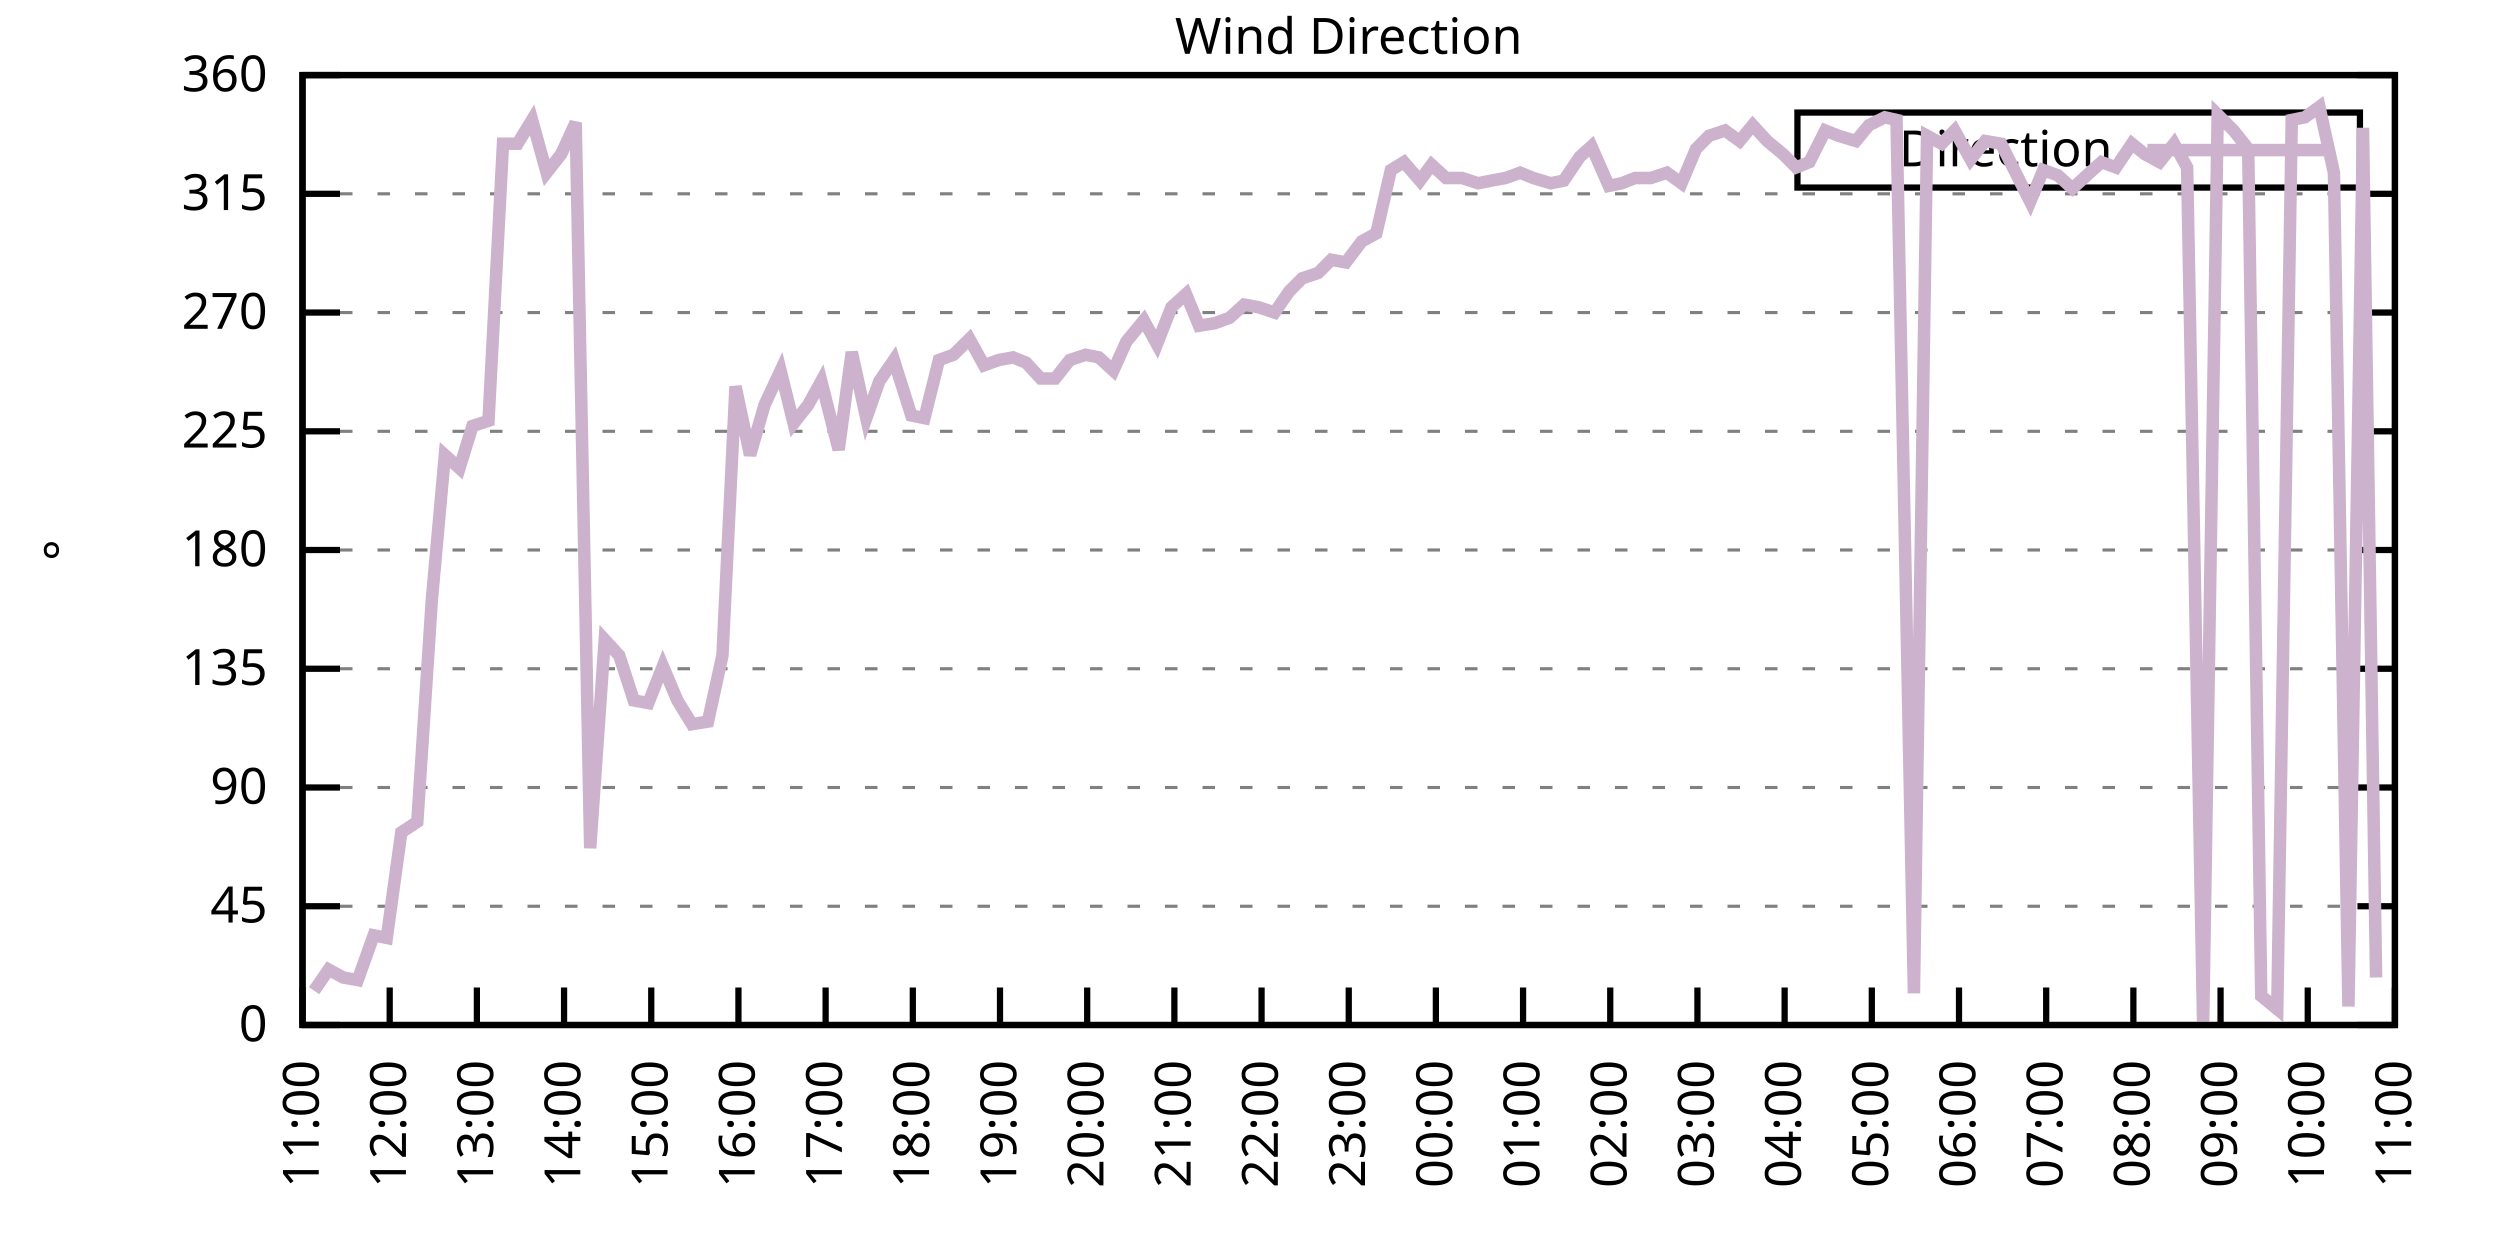
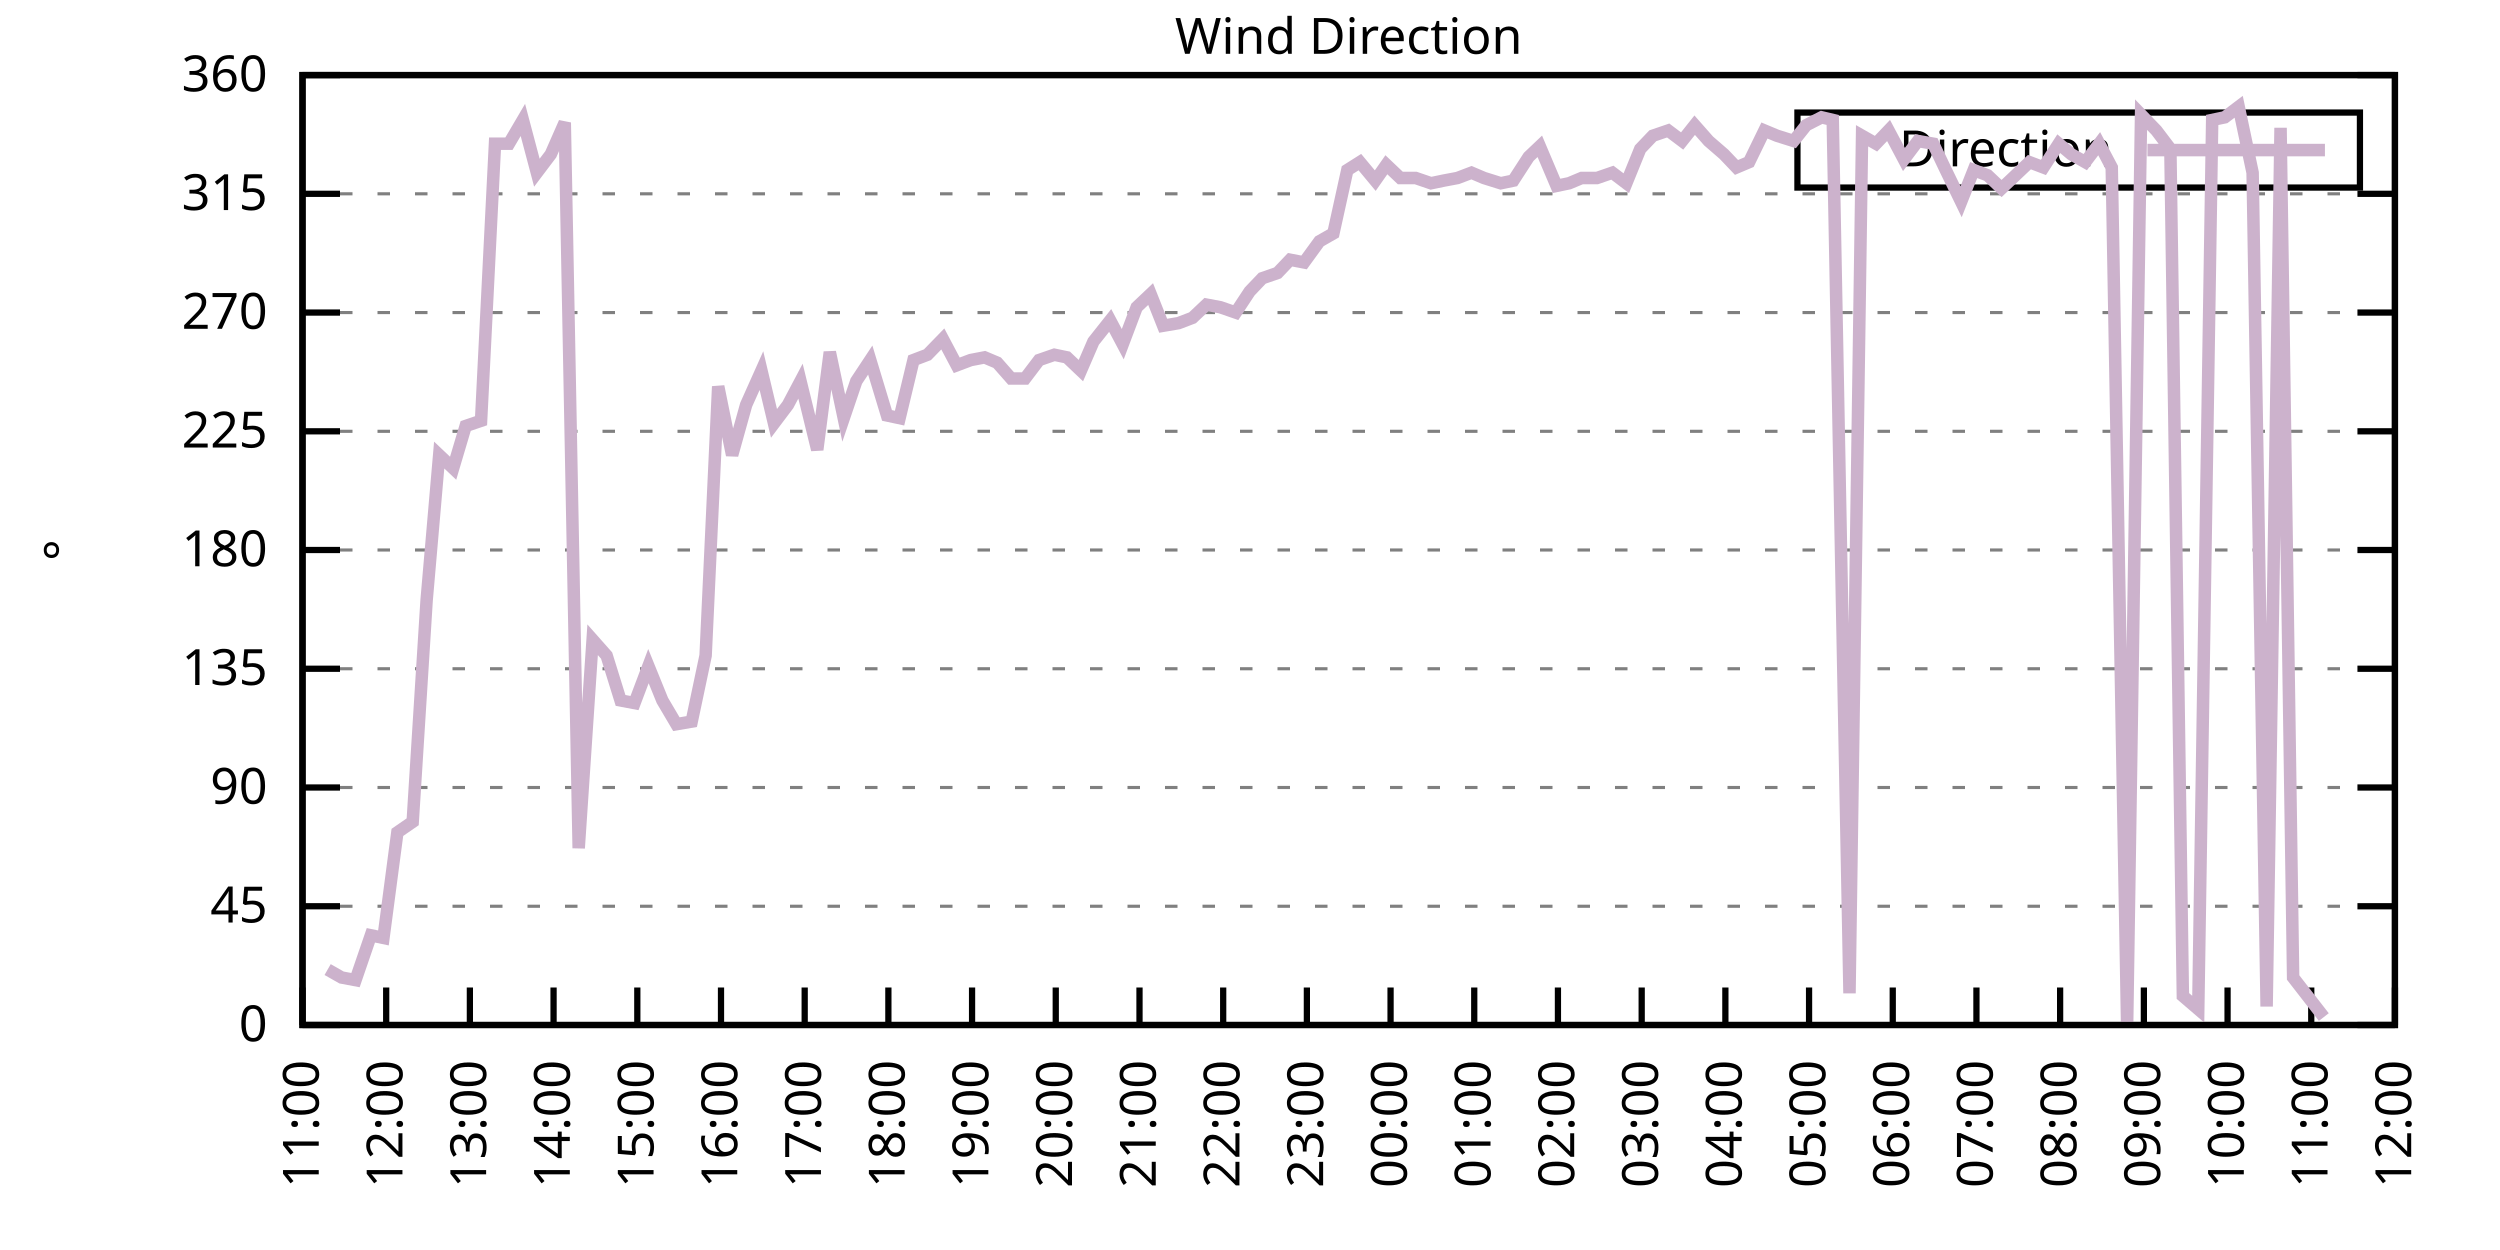
<svg xmlns="http://www.w3.org/2000/svg" xmlns:xlink="http://www.w3.org/1999/xlink" width="400" height="200" viewBox="0 0 400 200">
  <g id="gnuplot_canvas">
    <rect x="0" y="0" width="400" height="200" fill="none" />
    <defs>
      <circle id="gpDot" r="0.5" stroke-width="0.5" stroke="currentColor" />
      <path id="gpPt0" stroke-width="0.333" stroke="currentColor" d="M-1,0 h2 M0,-1 v2" />
      <path id="gpPt1" stroke-width="0.333" stroke="currentColor" d="M-1,-1 L1,1 M1,-1 L-1,1" />
      <path id="gpPt2" stroke-width="0.333" stroke="currentColor" d="M-1,0 L1,0 M0,-1 L0,1 M-1,-1 L1,1 M-1,1 L1,-1" />
      <rect id="gpPt3" stroke-width="0.333" stroke="currentColor" x="-1" y="-1" width="2" height="2" />
      <rect id="gpPt4" stroke-width="0.333" stroke="currentColor" fill="currentColor" x="-1" y="-1" width="2" height="2" />
      <circle id="gpPt5" stroke-width="0.333" stroke="currentColor" cx="0" cy="0" r="1" />
      <use xlink:href="#gpPt5" id="gpPt6" fill="currentColor" stroke="none" />
      <path id="gpPt7" stroke-width="0.333" stroke="currentColor" d="M0,-1.33 L-1.33,0.67 L1.33,0.67 z" />
      <use xlink:href="#gpPt7" id="gpPt8" fill="currentColor" stroke="none" />
      <use xlink:href="#gpPt7" id="gpPt9" stroke="currentColor" transform="rotate(180)" />
      <use xlink:href="#gpPt9" id="gpPt10" fill="currentColor" stroke="none" />
      <use xlink:href="#gpPt3" id="gpPt11" stroke="currentColor" transform="rotate(45)" />
      <use xlink:href="#gpPt11" id="gpPt12" fill="currentColor" stroke="none" />
      <path id="gpPt13" stroke-width="0.333" stroke="currentColor" d="M0,1.330 L1.265,0.411 L0.782,-1.067 L-0.782,-1.076 L-1.265,0.411 z" />
      <use xlink:href="#gpPt13" id="gpPt14" fill="currentColor" stroke="none" />
      <filter id="textbox" filterUnits="objectBoundingBox" x="0" y="0" height="1" width="1">
        <feFlood flood-color="white" flood-opacity="1" result="bgnd" />
        <feComposite in="SourceGraphic" in2="bgnd" operator="atop" />
      </filter>
      <filter id="greybox" filterUnits="objectBoundingBox" x="0" y="0" height="1" width="1">
        <feFlood flood-color="lightgrey" flood-opacity="1" result="grey" />
        <feComposite in="SourceGraphic" in2="grey" operator="atop" />
      </filter>
    </defs>
    <g fill="none" color="white" stroke="currentColor" stroke-width="1.00" stroke-linecap="butt" stroke-linejoin="miter">
</g>
    <g fill="none" color="black" stroke="currentColor" stroke-width="1.00" stroke-linecap="butt" stroke-linejoin="miter">
      <g stroke="none" shape-rendering="crispEdges">
        <polygon fill="rgb(255, 255, 255)" points="48.40,164.00 383.18,164.00 383.18,12.02 48.40,12.02 " />
      </g>
    </g>
    <g fill="none" color="black" stroke="currentColor" stroke-width="1.00" stroke-linecap="butt" stroke-linejoin="miter">
</g>
    <g fill="none" color="black" stroke="black" stroke-width="0.50" stroke-linecap="butt" stroke-linejoin="miter">
</g>
    <g fill="none" color="gray" stroke="currentColor" stroke-width="0.50" stroke-linecap="butt" stroke-linejoin="miter">
      <path stroke="gray" stroke-dasharray="2,4" class="gridline" d="M48.40,164.00 L383.19,164.00  " />
    </g>
    <g fill="none" color="gray" stroke="gray" stroke-width="1.00" stroke-linecap="butt" stroke-linejoin="miter">
</g>
    <g fill="none" color="black" stroke="currentColor" stroke-width="1.00" stroke-linecap="butt" stroke-linejoin="miter">
      <path stroke="black" d="M48.40,164.00 L54.40,164.00 M383.19,164.00 L377.19,164.00  " />
      <g transform="translate(42.80,166.60)" stroke="none" fill="black" font-family="Sans" font-size="8.00" text-anchor="end">
        <text>
          <tspan font-family="Sans"> 0</tspan>
        </text>
      </g>
    </g>
    <g fill="none" color="black" stroke="currentColor" stroke-width="1.00" stroke-linecap="butt" stroke-linejoin="miter">
</g>
    <g fill="none" color="black" stroke="black" stroke-width="0.50" stroke-linecap="butt" stroke-linejoin="miter">
</g>
    <g fill="none" color="gray" stroke="currentColor" stroke-width="0.50" stroke-linecap="butt" stroke-linejoin="miter">
      <path stroke="gray" stroke-dasharray="2,4" class="gridline" d="M48.40,145.00 L383.19,145.00  " />
    </g>
    <g fill="none" color="gray" stroke="gray" stroke-width="1.00" stroke-linecap="butt" stroke-linejoin="miter">
</g>
    <g fill="none" color="black" stroke="currentColor" stroke-width="1.00" stroke-linecap="butt" stroke-linejoin="miter">
      <path stroke="black" d="M48.40,145.00 L54.40,145.00 M383.19,145.00 L377.19,145.00  " />
      <g transform="translate(42.80,147.60)" stroke="none" fill="black" font-family="Sans" font-size="8.00" text-anchor="end">
        <text>
          <tspan font-family="Sans"> 45</tspan>
        </text>
      </g>
    </g>
    <g fill="none" color="black" stroke="currentColor" stroke-width="1.00" stroke-linecap="butt" stroke-linejoin="miter">
</g>
    <g fill="none" color="black" stroke="black" stroke-width="0.50" stroke-linecap="butt" stroke-linejoin="miter">
</g>
    <g fill="none" color="gray" stroke="currentColor" stroke-width="0.50" stroke-linecap="butt" stroke-linejoin="miter">
      <path stroke="gray" stroke-dasharray="2,4" class="gridline" d="M48.40,126.00 L383.19,126.00  " />
    </g>
    <g fill="none" color="gray" stroke="gray" stroke-width="1.00" stroke-linecap="butt" stroke-linejoin="miter">
</g>
    <g fill="none" color="black" stroke="currentColor" stroke-width="1.00" stroke-linecap="butt" stroke-linejoin="miter">
      <path stroke="black" d="M48.40,126.00 L54.40,126.00 M383.19,126.00 L377.19,126.00  " />
      <g transform="translate(42.80,128.60)" stroke="none" fill="black" font-family="Sans" font-size="8.00" text-anchor="end">
        <text>
          <tspan font-family="Sans"> 90</tspan>
        </text>
      </g>
    </g>
    <g fill="none" color="black" stroke="currentColor" stroke-width="1.00" stroke-linecap="butt" stroke-linejoin="miter">
</g>
    <g fill="none" color="black" stroke="black" stroke-width="0.50" stroke-linecap="butt" stroke-linejoin="miter">
</g>
    <g fill="none" color="gray" stroke="currentColor" stroke-width="0.50" stroke-linecap="butt" stroke-linejoin="miter">
      <path stroke="gray" stroke-dasharray="2,4" class="gridline" d="M48.40,107.00 L383.19,107.00  " />
    </g>
    <g fill="none" color="gray" stroke="gray" stroke-width="1.00" stroke-linecap="butt" stroke-linejoin="miter">
</g>
    <g fill="none" color="black" stroke="currentColor" stroke-width="1.00" stroke-linecap="butt" stroke-linejoin="miter">
      <path stroke="black" d="M48.40,107.00 L54.40,107.00 M383.19,107.00 L377.19,107.00  " />
      <g transform="translate(42.80,109.60)" stroke="none" fill="black" font-family="Sans" font-size="8.00" text-anchor="end">
        <text>
          <tspan font-family="Sans"> 135</tspan>
        </text>
      </g>
    </g>
    <g fill="none" color="black" stroke="currentColor" stroke-width="1.00" stroke-linecap="butt" stroke-linejoin="miter">
</g>
    <g fill="none" color="black" stroke="black" stroke-width="0.50" stroke-linecap="butt" stroke-linejoin="miter">
</g>
    <g fill="none" color="gray" stroke="currentColor" stroke-width="0.50" stroke-linecap="butt" stroke-linejoin="miter">
      <path stroke="gray" stroke-dasharray="2,4" class="gridline" d="M48.40,88.00 L383.19,88.00  " />
    </g>
    <g fill="none" color="gray" stroke="gray" stroke-width="1.00" stroke-linecap="butt" stroke-linejoin="miter">
</g>
    <g fill="none" color="black" stroke="currentColor" stroke-width="1.00" stroke-linecap="butt" stroke-linejoin="miter">
      <path stroke="black" d="M48.40,88.00 L54.40,88.00 M383.19,88.00 L377.19,88.00  " />
      <g transform="translate(42.80,90.60)" stroke="none" fill="black" font-family="Sans" font-size="8.00" text-anchor="end">
        <text>
          <tspan font-family="Sans"> 180</tspan>
        </text>
      </g>
    </g>
    <g fill="none" color="black" stroke="currentColor" stroke-width="1.00" stroke-linecap="butt" stroke-linejoin="miter">
</g>
    <g fill="none" color="black" stroke="black" stroke-width="0.50" stroke-linecap="butt" stroke-linejoin="miter">
</g>
    <g fill="none" color="gray" stroke="currentColor" stroke-width="0.50" stroke-linecap="butt" stroke-linejoin="miter">
      <path stroke="gray" stroke-dasharray="2,4" class="gridline" d="M48.40,69.01 L383.19,69.01  " />
    </g>
    <g fill="none" color="gray" stroke="gray" stroke-width="1.00" stroke-linecap="butt" stroke-linejoin="miter">
</g>
    <g fill="none" color="black" stroke="currentColor" stroke-width="1.00" stroke-linecap="butt" stroke-linejoin="miter">
      <path stroke="black" d="M48.40,69.01 L54.40,69.01 M383.19,69.01 L377.19,69.01  " />
      <g transform="translate(42.80,71.61)" stroke="none" fill="black" font-family="Sans" font-size="8.00" text-anchor="end">
        <text>
          <tspan font-family="Sans"> 225</tspan>
        </text>
      </g>
    </g>
    <g fill="none" color="black" stroke="currentColor" stroke-width="1.00" stroke-linecap="butt" stroke-linejoin="miter">
</g>
    <g fill="none" color="black" stroke="black" stroke-width="0.50" stroke-linecap="butt" stroke-linejoin="miter">
</g>
    <g fill="none" color="gray" stroke="currentColor" stroke-width="0.50" stroke-linecap="butt" stroke-linejoin="miter">
      <path stroke="gray" stroke-dasharray="2,4" class="gridline" d="M48.40,50.01 L383.19,50.01  " />
    </g>
    <g fill="none" color="gray" stroke="gray" stroke-width="1.00" stroke-linecap="butt" stroke-linejoin="miter">
</g>
    <g fill="none" color="black" stroke="currentColor" stroke-width="1.00" stroke-linecap="butt" stroke-linejoin="miter">
      <path stroke="black" d="M48.40,50.01 L54.40,50.01 M383.19,50.01 L377.19,50.01  " />
      <g transform="translate(42.80,52.61)" stroke="none" fill="black" font-family="Sans" font-size="8.00" text-anchor="end">
        <text>
          <tspan font-family="Sans"> 270</tspan>
        </text>
      </g>
    </g>
    <g fill="none" color="black" stroke="currentColor" stroke-width="1.00" stroke-linecap="butt" stroke-linejoin="miter">
</g>
    <g fill="none" color="black" stroke="black" stroke-width="0.50" stroke-linecap="butt" stroke-linejoin="miter">
</g>
    <g fill="none" color="gray" stroke="currentColor" stroke-width="0.50" stroke-linecap="butt" stroke-linejoin="miter">
      <path stroke="gray" stroke-dasharray="2,4" class="gridline" d="M48.40,31.01 L383.19,31.01  " />
    </g>
    <g fill="none" color="gray" stroke="gray" stroke-width="1.00" stroke-linecap="butt" stroke-linejoin="miter">
</g>
    <g fill="none" color="black" stroke="currentColor" stroke-width="1.00" stroke-linecap="butt" stroke-linejoin="miter">
      <path stroke="black" d="M48.40,31.01 L54.40,31.01 M383.19,31.01 L377.19,31.01  " />
      <g transform="translate(42.80,33.61)" stroke="none" fill="black" font-family="Sans" font-size="8.00" text-anchor="end">
        <text>
          <tspan font-family="Sans"> 315</tspan>
        </text>
      </g>
    </g>
    <g fill="none" color="black" stroke="currentColor" stroke-width="1.00" stroke-linecap="butt" stroke-linejoin="miter">
</g>
    <g fill="none" color="black" stroke="black" stroke-width="0.50" stroke-linecap="butt" stroke-linejoin="miter">
</g>
    <g fill="none" color="gray" stroke="currentColor" stroke-width="0.50" stroke-linecap="butt" stroke-linejoin="miter">
      <path stroke="gray" stroke-dasharray="2,4" class="gridline" d="M48.40,12.01 L383.19,12.01  " />
    </g>
    <g fill="none" color="gray" stroke="gray" stroke-width="1.00" stroke-linecap="butt" stroke-linejoin="miter">
</g>
    <g fill="none" color="black" stroke="currentColor" stroke-width="1.00" stroke-linecap="butt" stroke-linejoin="miter">
      <path stroke="black" d="M48.40,12.01 L54.40,12.01 M383.19,12.01 L377.19,12.01  " />
      <g transform="translate(42.80,14.61)" stroke="none" fill="black" font-family="Sans" font-size="8.00" text-anchor="end">
        <text>
          <tspan font-family="Sans"> 360</tspan>
        </text>
      </g>
    </g>
    <g fill="none" color="black" stroke="currentColor" stroke-width="1.00" stroke-linecap="butt" stroke-linejoin="miter">
      <path stroke="black" d="M48.40,164.00 L48.40,158.00  " />
      <g transform="translate(51.00,169.60) rotate(270.00)" stroke="none" fill="black" font-family="Sans" font-size="8.00" text-anchor="end">
        <text>
          <tspan font-family="Sans">11:00</tspan>
        </text>
      </g>
    </g>
    <g fill="none" color="black" stroke="currentColor" stroke-width="1.00" stroke-linecap="butt" stroke-linejoin="miter">
-       <path stroke="black" d="M62.35,164.00 L62.35,158.00  " />
-       <g transform="translate(64.95,169.60) rotate(270.00)" stroke="none" fill="black" font-family="Sans" font-size="8.00" text-anchor="end">
+       <path stroke="black" d="M61.79,164.00 L61.79,158.00  " />
+       <g transform="translate(64.39,169.60) rotate(270.00)" stroke="none" fill="black" font-family="Sans" font-size="8.00" text-anchor="end">
        <text>
          <tspan font-family="Sans">12:00</tspan>
        </text>
      </g>
    </g>
    <g fill="none" color="black" stroke="currentColor" stroke-width="1.00" stroke-linecap="butt" stroke-linejoin="miter">
-       <path stroke="black" d="M76.30,164.00 L76.30,158.00  " />
-       <g transform="translate(78.90,169.60) rotate(270.00)" stroke="none" fill="black" font-family="Sans" font-size="8.00" text-anchor="end">
+       <path stroke="black" d="M75.18,164.00 L75.18,158.00  " />
+       <g transform="translate(77.78,169.60) rotate(270.00)" stroke="none" fill="black" font-family="Sans" font-size="8.00" text-anchor="end">
        <text>
          <tspan font-family="Sans">13:00</tspan>
        </text>
      </g>
    </g>
    <g fill="none" color="black" stroke="currentColor" stroke-width="1.00" stroke-linecap="butt" stroke-linejoin="miter">
-       <path stroke="black" d="M90.25,164.00 L90.25,158.00  " />
-       <g transform="translate(92.85,169.60) rotate(270.00)" stroke="none" fill="black" font-family="Sans" font-size="8.00" text-anchor="end">
+       <path stroke="black" d="M88.57,164.00 L88.57,158.00  " />
+       <g transform="translate(91.17,169.60) rotate(270.00)" stroke="none" fill="black" font-family="Sans" font-size="8.00" text-anchor="end">
        <text>
          <tspan font-family="Sans">14:00</tspan>
        </text>
      </g>
    </g>
    <g fill="none" color="black" stroke="currentColor" stroke-width="1.00" stroke-linecap="butt" stroke-linejoin="miter">
-       <path stroke="black" d="M104.20,164.00 L104.20,158.00  " />
-       <g transform="translate(106.80,169.60) rotate(270.00)" stroke="none" fill="black" font-family="Sans" font-size="8.00" text-anchor="end">
+       <path stroke="black" d="M101.97,164.00 L101.97,158.00  " />
+       <g transform="translate(104.57,169.60) rotate(270.00)" stroke="none" fill="black" font-family="Sans" font-size="8.00" text-anchor="end">
        <text>
          <tspan font-family="Sans">15:00</tspan>
        </text>
      </g>
    </g>
    <g fill="none" color="black" stroke="currentColor" stroke-width="1.00" stroke-linecap="butt" stroke-linejoin="miter">
-       <path stroke="black" d="M118.15,164.00 L118.15,158.00  " />
-       <g transform="translate(120.75,169.60) rotate(270.00)" stroke="none" fill="black" font-family="Sans" font-size="8.00" text-anchor="end">
+       <path stroke="black" d="M115.36,164.00 L115.36,158.00  " />
+       <g transform="translate(117.96,169.60) rotate(270.00)" stroke="none" fill="black" font-family="Sans" font-size="8.00" text-anchor="end">
        <text>
          <tspan font-family="Sans">16:00</tspan>
        </text>
      </g>
    </g>
    <g fill="none" color="black" stroke="currentColor" stroke-width="1.00" stroke-linecap="butt" stroke-linejoin="miter">
-       <path stroke="black" d="M132.10,164.00 L132.10,158.00  " />
-       <g transform="translate(134.70,169.60) rotate(270.00)" stroke="none" fill="black" font-family="Sans" font-size="8.00" text-anchor="end">
+       <path stroke="black" d="M128.75,164.00 L128.75,158.00  " />
+       <g transform="translate(131.35,169.60) rotate(270.00)" stroke="none" fill="black" font-family="Sans" font-size="8.00" text-anchor="end">
        <text>
          <tspan font-family="Sans">17:00</tspan>
        </text>
      </g>
    </g>
    <g fill="none" color="black" stroke="currentColor" stroke-width="1.00" stroke-linecap="butt" stroke-linejoin="miter">
-       <path stroke="black" d="M146.05,164.00 L146.05,158.00  " />
-       <g transform="translate(148.65,169.60) rotate(270.00)" stroke="none" fill="black" font-family="Sans" font-size="8.00" text-anchor="end">
+       <path stroke="black" d="M142.14,164.00 L142.14,158.00  " />
+       <g transform="translate(144.74,169.60) rotate(270.00)" stroke="none" fill="black" font-family="Sans" font-size="8.00" text-anchor="end">
        <text>
          <tspan font-family="Sans">18:00</tspan>
        </text>
      </g>
    </g>
    <g fill="none" color="black" stroke="currentColor" stroke-width="1.00" stroke-linecap="butt" stroke-linejoin="miter">
-       <path stroke="black" d="M160.00,164.00 L160.00,158.00  " />
-       <g transform="translate(162.60,169.60) rotate(270.00)" stroke="none" fill="black" font-family="Sans" font-size="8.00" text-anchor="end">
+       <path stroke="black" d="M155.53,164.00 L155.53,158.00  " />
+       <g transform="translate(158.13,169.60) rotate(270.00)" stroke="none" fill="black" font-family="Sans" font-size="8.00" text-anchor="end">
        <text>
          <tspan font-family="Sans">19:00</tspan>
        </text>
      </g>
    </g>
    <g fill="none" color="black" stroke="currentColor" stroke-width="1.00" stroke-linecap="butt" stroke-linejoin="miter">
-       <path stroke="black" d="M173.95,164.00 L173.95,158.00  " />
-       <g transform="translate(176.55,169.60) rotate(270.00)" stroke="none" fill="black" font-family="Sans" font-size="8.00" text-anchor="end">
+       <path stroke="black" d="M168.92,164.00 L168.92,158.00  " />
+       <g transform="translate(171.52,169.60) rotate(270.00)" stroke="none" fill="black" font-family="Sans" font-size="8.00" text-anchor="end">
        <text>
          <tspan font-family="Sans">20:00</tspan>
        </text>
      </g>
    </g>
    <g fill="none" color="black" stroke="currentColor" stroke-width="1.00" stroke-linecap="butt" stroke-linejoin="miter">
-       <path stroke="black" d="M187.90,164.00 L187.90,158.00  " />
-       <g transform="translate(190.50,169.60) rotate(270.00)" stroke="none" fill="black" font-family="Sans" font-size="8.00" text-anchor="end">
+       <path stroke="black" d="M182.32,164.00 L182.32,158.00  " />
+       <g transform="translate(184.92,169.60) rotate(270.00)" stroke="none" fill="black" font-family="Sans" font-size="8.00" text-anchor="end">
        <text>
          <tspan font-family="Sans">21:00</tspan>
        </text>
      </g>
    </g>
    <g fill="none" color="black" stroke="currentColor" stroke-width="1.00" stroke-linecap="butt" stroke-linejoin="miter">
-       <path stroke="black" d="M201.85,164.00 L201.85,158.00  " />
-       <g transform="translate(204.45,169.60) rotate(270.00)" stroke="none" fill="black" font-family="Sans" font-size="8.00" text-anchor="end">
+       <path stroke="black" d="M195.71,164.00 L195.71,158.00  " />
+       <g transform="translate(198.31,169.60) rotate(270.00)" stroke="none" fill="black" font-family="Sans" font-size="8.00" text-anchor="end">
        <text>
          <tspan font-family="Sans">22:00</tspan>
        </text>
      </g>
    </g>
    <g fill="none" color="black" stroke="currentColor" stroke-width="1.00" stroke-linecap="butt" stroke-linejoin="miter">
-       <path stroke="black" d="M215.80,164.00 L215.80,158.00  " />
-       <g transform="translate(218.40,169.60) rotate(270.00)" stroke="none" fill="black" font-family="Sans" font-size="8.00" text-anchor="end">
+       <path stroke="black" d="M209.10,164.00 L209.10,158.00  " />
+       <g transform="translate(211.70,169.60) rotate(270.00)" stroke="none" fill="black" font-family="Sans" font-size="8.00" text-anchor="end">
        <text>
          <tspan font-family="Sans">23:00</tspan>
        </text>
      </g>
    </g>
    <g fill="none" color="black" stroke="currentColor" stroke-width="1.00" stroke-linecap="butt" stroke-linejoin="miter">
-       <path stroke="black" d="M229.74,164.00 L229.74,158.00  " />
-       <g transform="translate(232.34,169.60) rotate(270.00)" stroke="none" fill="black" font-family="Sans" font-size="8.00" text-anchor="end">
+       <path stroke="black" d="M222.49,164.00 L222.49,158.00  " />
+       <g transform="translate(225.09,169.60) rotate(270.00)" stroke="none" fill="black" font-family="Sans" font-size="8.00" text-anchor="end">
        <text>
          <tspan font-family="Sans">00:00</tspan>
        </text>
      </g>
    </g>
    <g fill="none" color="black" stroke="currentColor" stroke-width="1.00" stroke-linecap="butt" stroke-linejoin="miter">
-       <path stroke="black" d="M243.69,164.00 L243.69,158.00  " />
-       <g transform="translate(246.29,169.60) rotate(270.00)" stroke="none" fill="black" font-family="Sans" font-size="8.00" text-anchor="end">
+       <path stroke="black" d="M235.88,164.00 L235.88,158.00  " />
+       <g transform="translate(238.48,169.60) rotate(270.00)" stroke="none" fill="black" font-family="Sans" font-size="8.00" text-anchor="end">
        <text>
          <tspan font-family="Sans">01:00</tspan>
        </text>
      </g>
    </g>
    <g fill="none" color="black" stroke="currentColor" stroke-width="1.00" stroke-linecap="butt" stroke-linejoin="miter">
-       <path stroke="black" d="M257.64,164.00 L257.64,158.00  " />
-       <g transform="translate(260.24,169.60) rotate(270.00)" stroke="none" fill="black" font-family="Sans" font-size="8.00" text-anchor="end">
+       <path stroke="black" d="M249.27,164.00 L249.27,158.00  " />
+       <g transform="translate(251.87,169.60) rotate(270.00)" stroke="none" fill="black" font-family="Sans" font-size="8.00" text-anchor="end">
        <text>
          <tspan font-family="Sans">02:00</tspan>
        </text>
      </g>
    </g>
    <g fill="none" color="black" stroke="currentColor" stroke-width="1.00" stroke-linecap="butt" stroke-linejoin="miter">
-       <path stroke="black" d="M271.59,164.00 L271.59,158.00  " />
-       <g transform="translate(274.19,169.60) rotate(270.00)" stroke="none" fill="black" font-family="Sans" font-size="8.00" text-anchor="end">
+       <path stroke="black" d="M262.67,164.00 L262.67,158.00  " />
+       <g transform="translate(265.27,169.60) rotate(270.00)" stroke="none" fill="black" font-family="Sans" font-size="8.00" text-anchor="end">
        <text>
          <tspan font-family="Sans">03:00</tspan>
        </text>
      </g>
    </g>
    <g fill="none" color="black" stroke="currentColor" stroke-width="1.00" stroke-linecap="butt" stroke-linejoin="miter">
-       <path stroke="black" d="M285.54,164.00 L285.54,158.00  " />
-       <g transform="translate(288.14,169.60) rotate(270.00)" stroke="none" fill="black" font-family="Sans" font-size="8.00" text-anchor="end">
+       <path stroke="black" d="M276.06,164.00 L276.06,158.00  " />
+       <g transform="translate(278.66,169.60) rotate(270.00)" stroke="none" fill="black" font-family="Sans" font-size="8.00" text-anchor="end">
        <text>
          <tspan font-family="Sans">04:00</tspan>
        </text>
      </g>
    </g>
    <g fill="none" color="black" stroke="currentColor" stroke-width="1.00" stroke-linecap="butt" stroke-linejoin="miter">
-       <path stroke="black" d="M299.49,164.00 L299.49,158.00  " />
-       <g transform="translate(302.09,169.60) rotate(270.00)" stroke="none" fill="black" font-family="Sans" font-size="8.00" text-anchor="end">
+       <path stroke="black" d="M289.45,164.00 L289.45,158.00  " />
+       <g transform="translate(292.05,169.60) rotate(270.00)" stroke="none" fill="black" font-family="Sans" font-size="8.00" text-anchor="end">
        <text>
          <tspan font-family="Sans">05:00</tspan>
        </text>
      </g>
    </g>
    <g fill="none" color="black" stroke="currentColor" stroke-width="1.00" stroke-linecap="butt" stroke-linejoin="miter">
-       <path stroke="black" d="M313.44,164.00 L313.44,158.00  " />
-       <g transform="translate(316.04,169.60) rotate(270.00)" stroke="none" fill="black" font-family="Sans" font-size="8.00" text-anchor="end">
+       <path stroke="black" d="M302.84,164.00 L302.84,158.00  " />
+       <g transform="translate(305.44,169.60) rotate(270.00)" stroke="none" fill="black" font-family="Sans" font-size="8.00" text-anchor="end">
        <text>
          <tspan font-family="Sans">06:00</tspan>
        </text>
      </g>
    </g>
    <g fill="none" color="black" stroke="currentColor" stroke-width="1.00" stroke-linecap="butt" stroke-linejoin="miter">
-       <path stroke="black" d="M327.39,164.00 L327.39,158.00  " />
-       <g transform="translate(329.99,169.60) rotate(270.00)" stroke="none" fill="black" font-family="Sans" font-size="8.00" text-anchor="end">
+       <path stroke="black" d="M316.23,164.00 L316.23,158.00  " />
+       <g transform="translate(318.83,169.60) rotate(270.00)" stroke="none" fill="black" font-family="Sans" font-size="8.00" text-anchor="end">
        <text>
          <tspan font-family="Sans">07:00</tspan>
        </text>
      </g>
    </g>
    <g fill="none" color="black" stroke="currentColor" stroke-width="1.00" stroke-linecap="butt" stroke-linejoin="miter">
-       <path stroke="black" d="M341.34,164.00 L341.34,158.00  " />
-       <g transform="translate(343.94,169.60) rotate(270.00)" stroke="none" fill="black" font-family="Sans" font-size="8.00" text-anchor="end">
+       <path stroke="black" d="M329.62,164.00 L329.62,158.00  " />
+       <g transform="translate(332.22,169.60) rotate(270.00)" stroke="none" fill="black" font-family="Sans" font-size="8.00" text-anchor="end">
        <text>
          <tspan font-family="Sans">08:00</tspan>
        </text>
      </g>
    </g>
    <g fill="none" color="black" stroke="currentColor" stroke-width="1.00" stroke-linecap="butt" stroke-linejoin="miter">
-       <path stroke="black" d="M355.29,164.00 L355.29,158.00  " />
-       <g transform="translate(357.89,169.60) rotate(270.00)" stroke="none" fill="black" font-family="Sans" font-size="8.00" text-anchor="end">
+       <path stroke="black" d="M343.02,164.00 L343.02,158.00  " />
+       <g transform="translate(345.62,169.60) rotate(270.00)" stroke="none" fill="black" font-family="Sans" font-size="8.00" text-anchor="end">
        <text>
          <tspan font-family="Sans">09:00</tspan>
        </text>
      </g>
    </g>
    <g fill="none" color="black" stroke="currentColor" stroke-width="1.00" stroke-linecap="butt" stroke-linejoin="miter">
-       <path stroke="black" d="M369.24,164.00 L369.24,158.00  " />
-       <g transform="translate(371.84,169.60) rotate(270.00)" stroke="none" fill="black" font-family="Sans" font-size="8.00" text-anchor="end">
+       <path stroke="black" d="M356.41,164.00 L356.41,158.00  " />
+       <g transform="translate(359.01,169.60) rotate(270.00)" stroke="none" fill="black" font-family="Sans" font-size="8.00" text-anchor="end">
        <text>
          <tspan font-family="Sans">10:00</tspan>
+         </text>
+       </g>
+     </g>
+     <g fill="none" color="black" stroke="currentColor" stroke-width="1.00" stroke-linecap="butt" stroke-linejoin="miter">
+       <path stroke="black" d="M369.80,164.00 L369.80,158.00  " />
+       <g transform="translate(372.40,169.60) rotate(270.00)" stroke="none" fill="black" font-family="Sans" font-size="8.00" text-anchor="end">
+         <text>
+           <tspan font-family="Sans">11:00</tspan>
        </text>
      </g>
    </g>
    <g fill="none" color="black" stroke="currentColor" stroke-width="1.00" stroke-linecap="butt" stroke-linejoin="miter">
      <path stroke="black" d="M383.19,164.00 L383.19,158.00  " />
      <g transform="translate(385.79,169.60) rotate(270.00)" stroke="none" fill="black" font-family="Sans" font-size="8.00" text-anchor="end">
        <text>
-           <tspan font-family="Sans">11:00</tspan>
+           <tspan font-family="Sans">12:00</tspan>
        </text>
      </g>
    </g>
    <g fill="none" color="black" stroke="currentColor" stroke-width="1.00" stroke-linecap="butt" stroke-linejoin="miter">
</g>
    <g fill="none" color="black" stroke="currentColor" stroke-width="1.00" stroke-linecap="butt" stroke-linejoin="miter">
      <path stroke="black" d="M48.40,12.01 L48.40,164.00 L383.19,164.00 L383.19,12.01 L48.40,12.01 Z  " />
    </g>
    <g fill="none" color="black" stroke="currentColor" stroke-width="1.00" stroke-linecap="butt" stroke-linejoin="miter">
</g>
    <g fill="none" color="black" stroke="currentColor" stroke-width="1.00" stroke-linecap="butt" stroke-linejoin="miter">
      <path stroke="black" d="M287.59,30.01 L287.59,18.01 L377.59,18.01 L377.59,30.01 L287.59,30.01 Z  " />
    </g>
    <g id="Wind_direction_plot_1">
      <g fill="none" color="white" stroke="black" stroke-width="2.00" stroke-linecap="butt" stroke-linejoin="miter">
</g>
      <g fill="none" color="black" stroke="currentColor" stroke-width="2.00" stroke-linecap="butt" stroke-linejoin="miter">
        <g transform="translate(337.99,26.61)" stroke="none" fill="black" font-family="Sans" font-size="8.00" text-anchor="end">
          <text>
            <tspan font-family="Sans">Direction</tspan>
          </text>
        </g>
      </g>
      <g fill="none" color="black" stroke="currentColor" stroke-width="2.00" stroke-linecap="butt" stroke-linejoin="miter">
-         <path stroke="rgb(204, 178, 204)" d="M343.59,24.01 L371.99,24.01 M50.26,158.51 L52.58,155.13 L54.91,156.40 L57.23,156.82 L59.79,149.65 L61.88,150.07   L64.21,133.18 L66.77,131.49 L69.09,96.03 L71.18,72.81 L73.51,74.92 L75.60,68.16 L78.16,67.32 L80.48,22.99   L82.81,22.99 L85.13,19.19 L87.46,27.63 L89.78,24.68 L92.11,19.61 L94.43,135.71 L96.76,102.36 L99.08,104.89   L101.41,112.07 L103.73,112.49 L106.06,106.58 L108.38,112.07 L110.71,115.87 L113.27,115.45 L115.59,104.89 L117.68,61.83   L120.01,72.81 L122.33,64.78 L124.89,59.30 L126.98,67.74 L129.31,64.78 L131.40,60.98 L134.19,71.96 L136.28,56.34   L138.61,66.90 L140.70,60.98 L143.02,57.61 L145.81,66.47 L147.91,66.90 L150.23,57.61 L152.56,56.76 L155.11,54.23   L157.44,58.45 L159.76,57.61 L162.09,57.18 L164.18,58.03 L166.51,60.56 L168.83,60.56 L171.16,57.61 L173.71,56.76   L175.81,57.18 L178.13,59.30 L180.22,54.65 L183.01,51.27 L185.11,55.07 L187.43,49.16 L189.76,47.05 L191.85,52.12   L194.41,51.70 L196.73,50.85 L199.06,48.74 L201.38,49.16 L203.94,50.01 L206.26,46.63 L208.36,44.52 L210.91,43.67   L213.01,41.56 L215.33,41.99 L217.89,38.61 L220.21,37.34 L222.54,27.21 L224.63,25.94 L227.19,28.90 L229.05,26.36   L231.37,28.48 L233.93,28.48 L236.49,29.32 L238.58,28.90 L240.90,28.48 L243.23,27.63 L245.32,28.48 L248.11,29.32   L250.20,28.90 L252.76,25.10 L254.62,23.41 L257.41,29.74 L259.50,29.32 L261.60,28.48 L264.15,28.48 L266.71,27.63   L269.04,29.32 L271.36,23.83 L273.45,21.72 L276.01,20.88 L278.34,22.56 L280.43,20.03 L282.75,22.56 L285.31,24.68   L287.40,26.79 L289.50,25.94 L292.05,20.88 L294.15,21.72 L296.94,22.56 L299.03,20.03 L301.58,18.77 L303.44,19.19   L306.23,158.93 L308.33,21.72 L310.65,22.99 L312.74,20.88 L315.30,25.52 L317.63,22.56 L320.18,22.99 L322.28,27.21   L324.83,32.28 L326.93,27.21 L329.25,28.05 L331.58,30.16 L333.90,28.05 L336.23,25.94 L338.55,26.79 L341.11,22.99   L343.20,24.68 L345.53,25.94 L347.85,22.99 L349.94,26.79 L352.50,164.00 L354.83,18.34 L357.38,20.88 L359.71,23.83   L361.80,159.36 L364.36,161.47 L366.68,19.19 L368.78,18.77 L371.10,17.08 L373.43,27.63 L375.75,161.04 L378.08,20.45   L380.17,156.40  " />
+         <path stroke="rgb(204, 178, 204)" d="M343.59,24.01 L371.99,24.01 M52.42,155.13 L54.65,156.40 L56.88,156.82 L59.34,149.65 L61.35,150.07 L63.58,133.18   L66.03,131.49 L68.26,96.03 L70.27,72.81 L72.50,74.92 L74.51,68.16 L76.97,67.32 L79.20,22.99 L81.43,22.99   L83.66,19.19 L85.90,27.63 L88.13,24.68 L90.36,19.61 L92.59,135.71 L94.82,102.36 L97.06,104.89 L99.29,112.07   L101.52,112.49 L103.75,106.58 L105.98,112.07 L108.22,115.87 L110.67,115.45 L112.90,104.89 L114.91,61.83 L117.14,72.81   L119.38,64.78 L121.83,59.30 L123.84,67.74 L126.07,64.78 L128.08,60.98 L130.76,71.96 L132.77,56.34 L135.00,66.90   L137.01,60.98 L139.24,57.61 L141.92,66.47 L143.93,66.90 L146.16,57.61 L148.39,56.76 L150.85,54.23 L153.08,58.45   L155.31,57.61 L157.54,57.18 L159.55,58.03 L161.78,60.56 L164.01,60.56 L166.25,57.61 L168.70,56.76 L170.71,57.18   L172.94,59.30 L174.95,54.65 L177.63,51.27 L179.64,55.07 L181.87,49.16 L184.10,47.05 L186.11,52.12 L188.57,51.70   L190.80,50.85 L193.03,48.74 L195.26,49.16 L197.72,50.01 L199.95,46.63 L201.96,44.52 L204.41,43.67 L206.42,41.56   L208.65,41.99 L211.11,38.61 L213.34,37.34 L215.57,27.21 L217.58,25.94 L220.04,28.90 L221.82,26.36 L224.05,28.48   L226.51,28.48 L228.96,29.32 L230.97,28.90 L233.20,28.48 L235.44,27.63 L237.44,28.48 L240.12,29.32 L242.13,28.90   L244.59,25.10 L246.37,23.41 L249.05,29.74 L251.06,29.32 L253.07,28.48 L255.52,28.48 L257.98,27.63 L260.21,29.32   L262.44,23.83 L264.45,21.72 L266.91,20.88 L269.14,22.56 L271.15,20.03 L273.38,22.56 L275.83,24.68 L277.84,26.79   L279.85,25.94 L282.31,20.88 L284.32,21.72 L286.99,22.56 L289.00,20.03 L291.46,18.77 L293.24,19.19 L295.92,158.93   L297.93,21.72 L300.16,22.99 L302.17,20.88 L304.63,25.52 L306.86,22.56 L309.31,22.99 L311.32,27.21 L313.78,32.28   L315.79,27.21 L318.02,28.05 L320.25,30.16 L322.48,28.05 L324.71,25.94 L326.95,26.79 L329.40,22.99 L331.41,24.68   L333.64,25.94 L335.87,22.99 L337.88,26.79 L340.34,164.00 L342.57,18.34 L345.02,20.88 L347.26,23.83 L349.26,159.36   L351.72,161.47 L353.95,19.19 L355.96,18.77 L358.19,17.08 L360.42,27.63 L362.66,161.04 L364.89,20.45 L366.90,156.40   L371.81,162.73  " />
      </g>
    </g>
    <g fill="none" color="black" stroke="currentColor" stroke-width="2.00" stroke-linecap="butt" stroke-linejoin="miter">
</g>
    <g fill="none" color="black" stroke="black" stroke-width="1.00" stroke-linecap="butt" stroke-linejoin="miter">
</g>
    <g fill="none" color="black" stroke="currentColor" stroke-width="1.00" stroke-linecap="butt" stroke-linejoin="miter">
      <path stroke="black" d="M48.40,12.01 L48.40,164.00 L383.19,164.00 L383.19,12.01 L48.40,12.01 Z  " />
      <g transform="translate(12.80,88.01) rotate(270.00)" stroke="none" fill="black" font-family="Sans" font-size="8.00" text-anchor="middle">
        <text>
          <tspan font-family="Sans">°</tspan>
        </text>
      </g>
    </g>
    <g fill="none" color="black" stroke="currentColor" stroke-width="1.00" stroke-linecap="butt" stroke-linejoin="miter">
</g>
    <g fill="none" color="black" stroke="currentColor" stroke-width="1.00" stroke-linecap="butt" stroke-linejoin="miter">
      <g transform="translate(215.79,8.61)" stroke="none" fill="black" font-family="Sans" font-size="8.00" text-anchor="middle">
        <text>
          <tspan font-family="Sans">Wind Direction</tspan>
        </text>
      </g>
    </g>
    <g fill="none" color="black" stroke="currentColor" stroke-width="1.00" stroke-linecap="butt" stroke-linejoin="miter">
</g>
  </g>
</svg>
